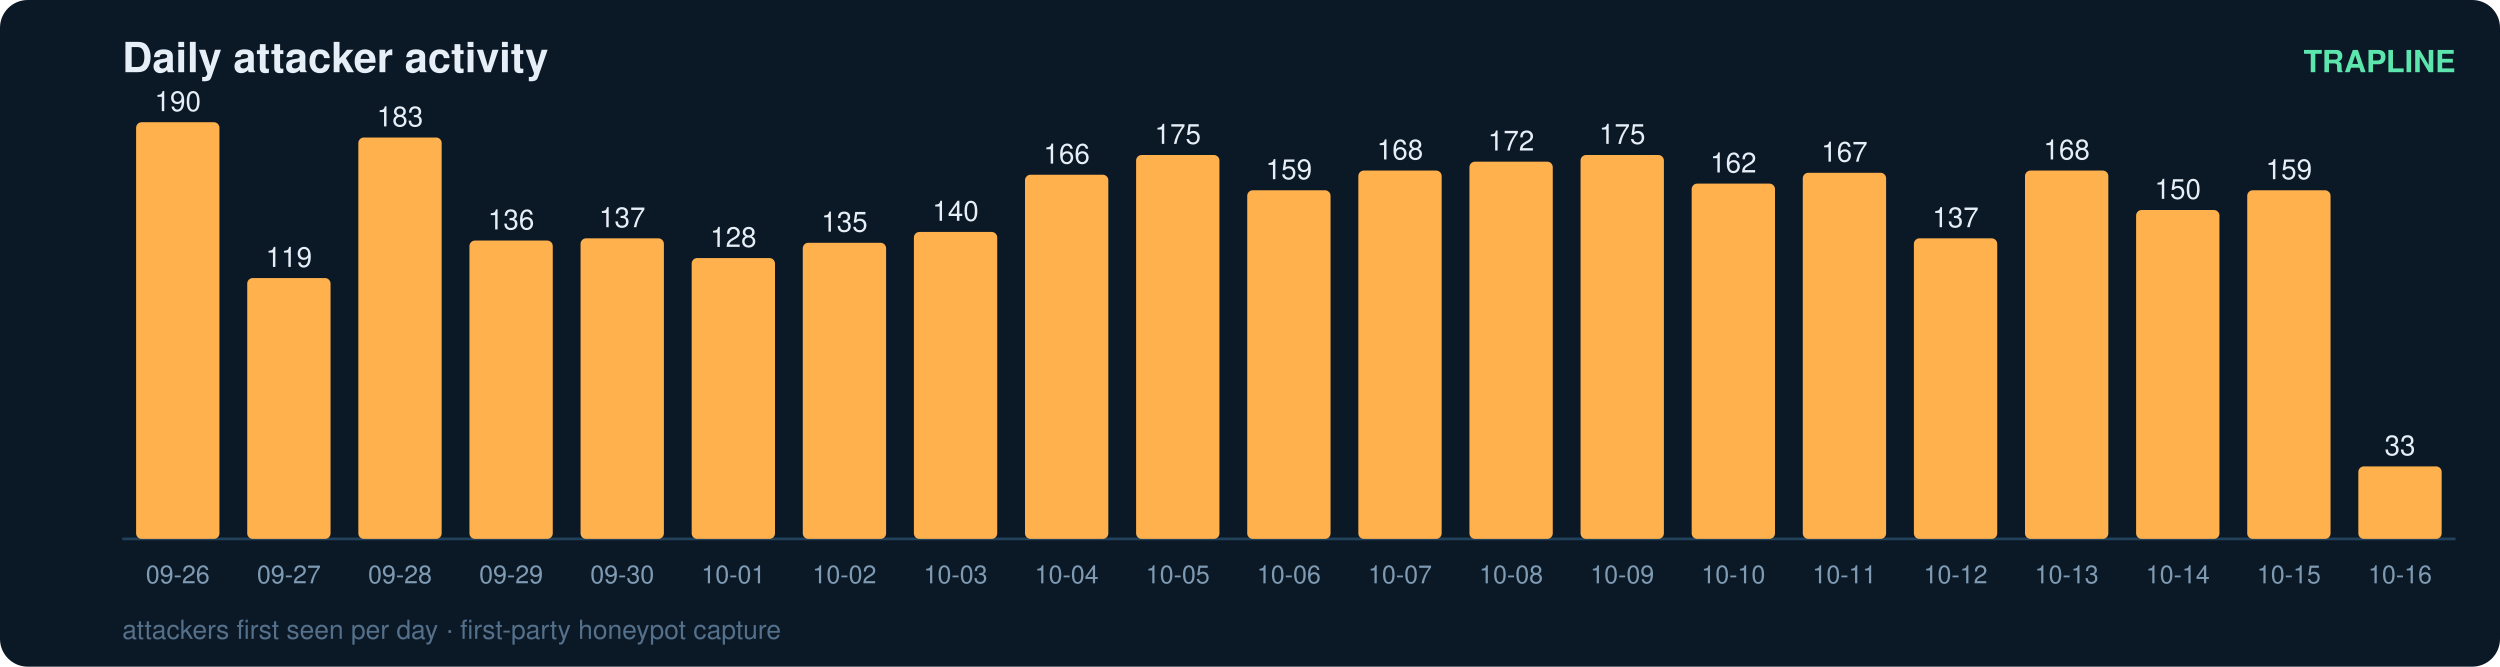
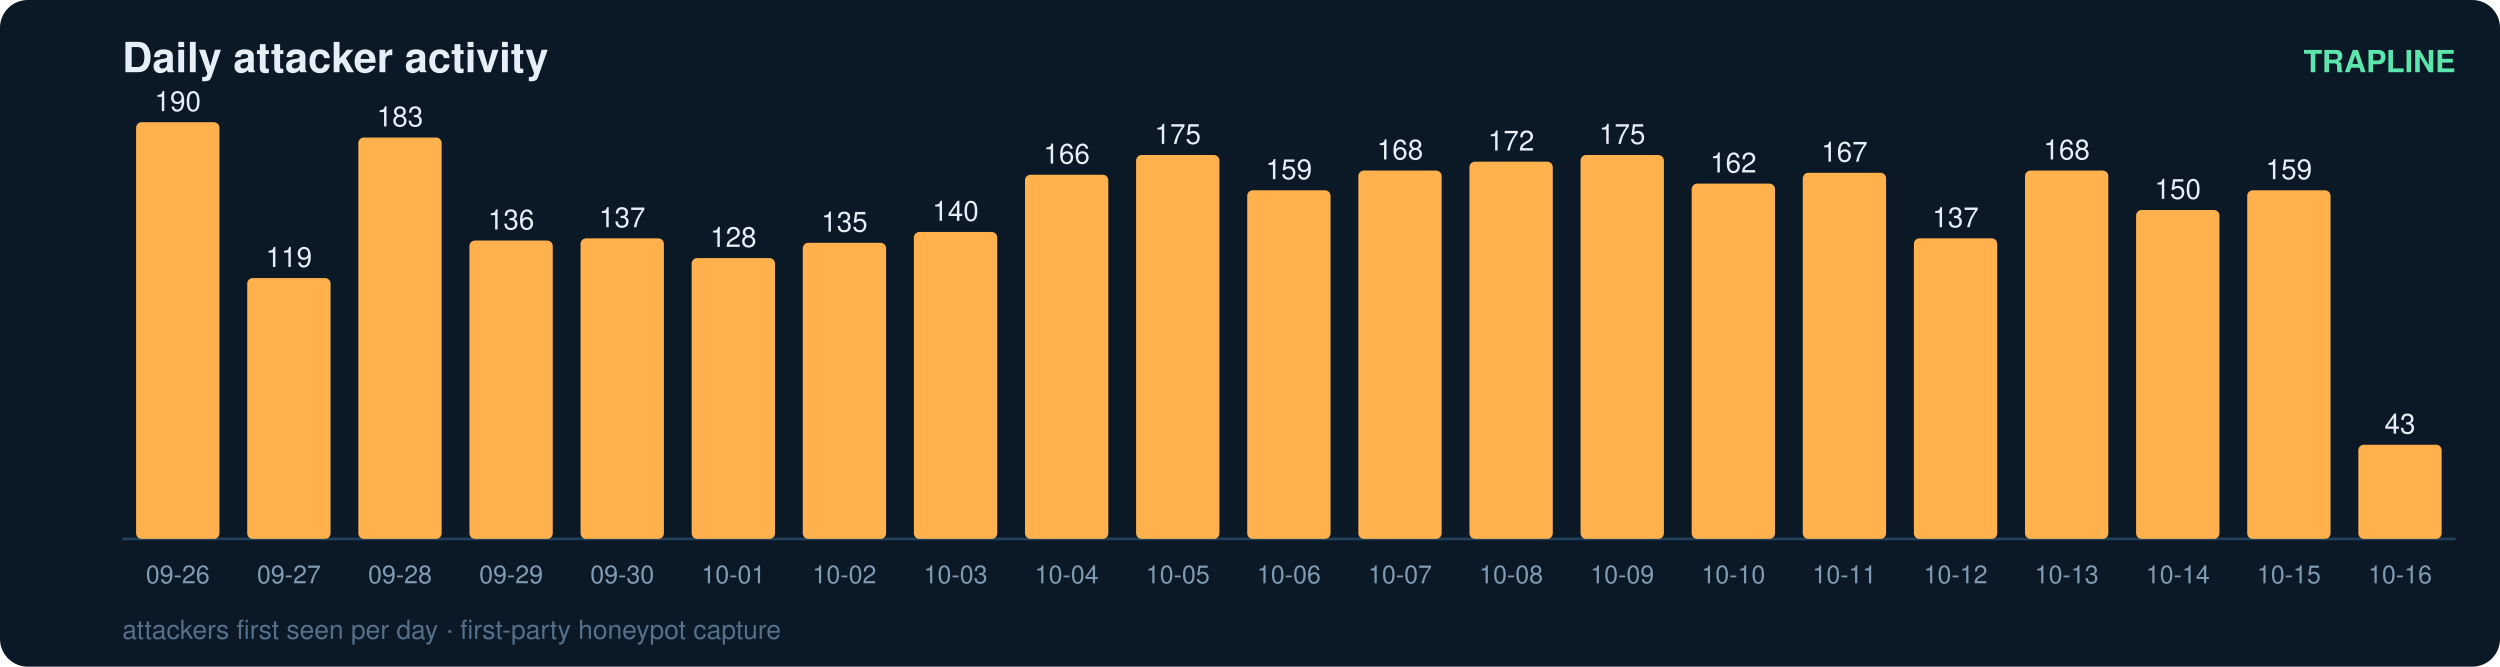
<svg xmlns="http://www.w3.org/2000/svg" width="900" height="240" viewBox="0 0 900 240" font-family="ui-sans-serif,Segoe UI,Helvetica,Arial">
  <rect width="900" height="240" rx="10" fill="#0b1826" />
  <text x="44" y="26" fill="#e6eff7" font-size="15" font-weight="700">Daily attacker activity</text>
  <text x="884" y="26" fill="#5ce6ad" font-size="11" text-anchor="end" font-weight="600">TRAPLINE</text>
  <line x1="44" y1="194" x2="884" y2="194" stroke="#22415a" stroke-width="1" />
  <rect x="49" y="44.0" width="30" height="150.0" rx="2" fill="#ffb14e" />
  <text x="64.0" y="40.0" fill="#e6eff7" font-size="10" text-anchor="middle" font-variant-numeric="tabular-nums">190</text>
  <text x="64.0" y="210.0" fill="#7f9bb3" font-size="9" text-anchor="middle">09-26</text>
  <rect x="89" y="100.1" width="30" height="93.9" rx="2" fill="#ffb14e" />
  <text x="104.0" y="96.1" fill="#e6eff7" font-size="10" text-anchor="middle" font-variant-numeric="tabular-nums">119</text>
  <text x="104.0" y="210.0" fill="#7f9bb3" font-size="9" text-anchor="middle">09-27</text>
  <rect x="129" y="49.5" width="30" height="144.5" rx="2" fill="#ffb14e" />
  <text x="144.0" y="45.5" fill="#e6eff7" font-size="10" text-anchor="middle" font-variant-numeric="tabular-nums">183</text>
  <text x="144.0" y="210.0" fill="#7f9bb3" font-size="9" text-anchor="middle">09-28</text>
  <rect x="169" y="86.6" width="30" height="107.4" rx="2" fill="#ffb14e" />
  <text x="184.0" y="82.6" fill="#e6eff7" font-size="10" text-anchor="middle" font-variant-numeric="tabular-nums">136</text>
  <text x="184.0" y="210.0" fill="#7f9bb3" font-size="9" text-anchor="middle">09-29</text>
  <rect x="209" y="85.8" width="30" height="108.2" rx="2" fill="#ffb14e" />
  <text x="224.0" y="81.8" fill="#e6eff7" font-size="10" text-anchor="middle" font-variant-numeric="tabular-nums">137</text>
  <text x="224.0" y="210.0" fill="#7f9bb3" font-size="9" text-anchor="middle">09-30</text>
  <rect x="249" y="92.9" width="30" height="101.1" rx="2" fill="#ffb14e" />
  <text x="264.0" y="88.9" fill="#e6eff7" font-size="10" text-anchor="middle" font-variant-numeric="tabular-nums">128</text>
  <text x="264.0" y="210.0" fill="#7f9bb3" font-size="9" text-anchor="middle">10-01</text>
  <rect x="289" y="87.4" width="30" height="106.6" rx="2" fill="#ffb14e" />
  <text x="304.0" y="83.4" fill="#e6eff7" font-size="10" text-anchor="middle" font-variant-numeric="tabular-nums">135</text>
  <text x="304.0" y="210.0" fill="#7f9bb3" font-size="9" text-anchor="middle">10-02</text>
  <rect x="329" y="83.5" width="30" height="110.5" rx="2" fill="#ffb14e" />
  <text x="344.0" y="79.5" fill="#e6eff7" font-size="10" text-anchor="middle" font-variant-numeric="tabular-nums">140</text>
  <text x="344.0" y="210.0" fill="#7f9bb3" font-size="9" text-anchor="middle">10-03</text>
  <rect x="369" y="62.9" width="30" height="131.1" rx="2" fill="#ffb14e" />
  <text x="384.0" y="58.9" fill="#e6eff7" font-size="10" text-anchor="middle" font-variant-numeric="tabular-nums">166</text>
  <text x="384.0" y="210.0" fill="#7f9bb3" font-size="9" text-anchor="middle">10-04</text>
  <rect x="409" y="55.8" width="30" height="138.2" rx="2" fill="#ffb14e" />
  <text x="424.0" y="51.8" fill="#e6eff7" font-size="10" text-anchor="middle" font-variant-numeric="tabular-nums">175</text>
  <text x="424.0" y="210.0" fill="#7f9bb3" font-size="9" text-anchor="middle">10-05</text>
  <rect x="449" y="68.5" width="30" height="125.5" rx="2" fill="#ffb14e" />
  <text x="464.0" y="64.5" fill="#e6eff7" font-size="10" text-anchor="middle" font-variant-numeric="tabular-nums">159</text>
  <text x="464.0" y="210.0" fill="#7f9bb3" font-size="9" text-anchor="middle">10-06</text>
  <rect x="489" y="61.4" width="30" height="132.6" rx="2" fill="#ffb14e" />
  <text x="504.0" y="57.4" fill="#e6eff7" font-size="10" text-anchor="middle" font-variant-numeric="tabular-nums">168</text>
  <text x="504.0" y="210.0" fill="#7f9bb3" font-size="9" text-anchor="middle">10-07</text>
  <rect x="529" y="58.2" width="30" height="135.8" rx="2" fill="#ffb14e" />
  <text x="544.0" y="54.2" fill="#e6eff7" font-size="10" text-anchor="middle" font-variant-numeric="tabular-nums">172</text>
  <text x="544.0" y="210.0" fill="#7f9bb3" font-size="9" text-anchor="middle">10-08</text>
  <rect x="569" y="55.8" width="30" height="138.2" rx="2" fill="#ffb14e" />
  <text x="584.0" y="51.8" fill="#e6eff7" font-size="10" text-anchor="middle" font-variant-numeric="tabular-nums">175</text>
  <text x="584.0" y="210.0" fill="#7f9bb3" font-size="9" text-anchor="middle">10-09</text>
  <rect x="609" y="66.1" width="30" height="127.9" rx="2" fill="#ffb14e" />
  <text x="624.0" y="62.1" fill="#e6eff7" font-size="10" text-anchor="middle" font-variant-numeric="tabular-nums">162</text>
  <text x="624.0" y="210.0" fill="#7f9bb3" font-size="9" text-anchor="middle">10-10</text>
  <rect x="649" y="62.2" width="30" height="131.8" rx="2" fill="#ffb14e" />
  <text x="664.0" y="58.2" fill="#e6eff7" font-size="10" text-anchor="middle" font-variant-numeric="tabular-nums">167</text>
  <text x="664.0" y="210.0" fill="#7f9bb3" font-size="9" text-anchor="middle">10-11</text>
  <rect x="689" y="85.8" width="30" height="108.2" rx="2" fill="#ffb14e" />
  <text x="704.0" y="81.8" fill="#e6eff7" font-size="10" text-anchor="middle" font-variant-numeric="tabular-nums">137</text>
  <text x="704.0" y="210.0" fill="#7f9bb3" font-size="9" text-anchor="middle">10-12</text>
  <rect x="729" y="61.4" width="30" height="132.6" rx="2" fill="#ffb14e" />
  <text x="744.0" y="57.4" fill="#e6eff7" font-size="10" text-anchor="middle" font-variant-numeric="tabular-nums">168</text>
  <text x="744.0" y="210.0" fill="#7f9bb3" font-size="9" text-anchor="middle">10-13</text>
  <rect x="769" y="75.6" width="30" height="118.4" rx="2" fill="#ffb14e" />
  <text x="784.0" y="71.6" fill="#e6eff7" font-size="10" text-anchor="middle" font-variant-numeric="tabular-nums">150</text>
  <text x="784.0" y="210.0" fill="#7f9bb3" font-size="9" text-anchor="middle">10-14</text>
  <rect x="809" y="68.5" width="30" height="125.5" rx="2" fill="#ffb14e" />
  <text x="824.0" y="64.5" fill="#e6eff7" font-size="10" text-anchor="middle" font-variant-numeric="tabular-nums">159</text>
  <text x="824.0" y="210.0" fill="#7f9bb3" font-size="9" text-anchor="middle">10-15</text>
-   <rect x="849" y="167.9" width="30" height="26.1" rx="2" fill="#ffb14e" />
-   <text x="864.0" y="163.9" fill="#e6eff7" font-size="10" text-anchor="middle" font-variant-numeric="tabular-nums">33</text>
+   <rect x="849" y="160.1" width="30" height="33.9" rx="2" fill="#ffb14e" />
+   <text x="864.0" y="156.1" fill="#e6eff7" font-size="10" text-anchor="middle" font-variant-numeric="tabular-nums">43</text>
  <text x="864.0" y="210.0" fill="#7f9bb3" font-size="9" text-anchor="middle">10-16</text>
  <text x="44" y="230" fill="#54708a" font-size="9.5">attackers first seen per day · first-party honeypot capture</text>
</svg>
